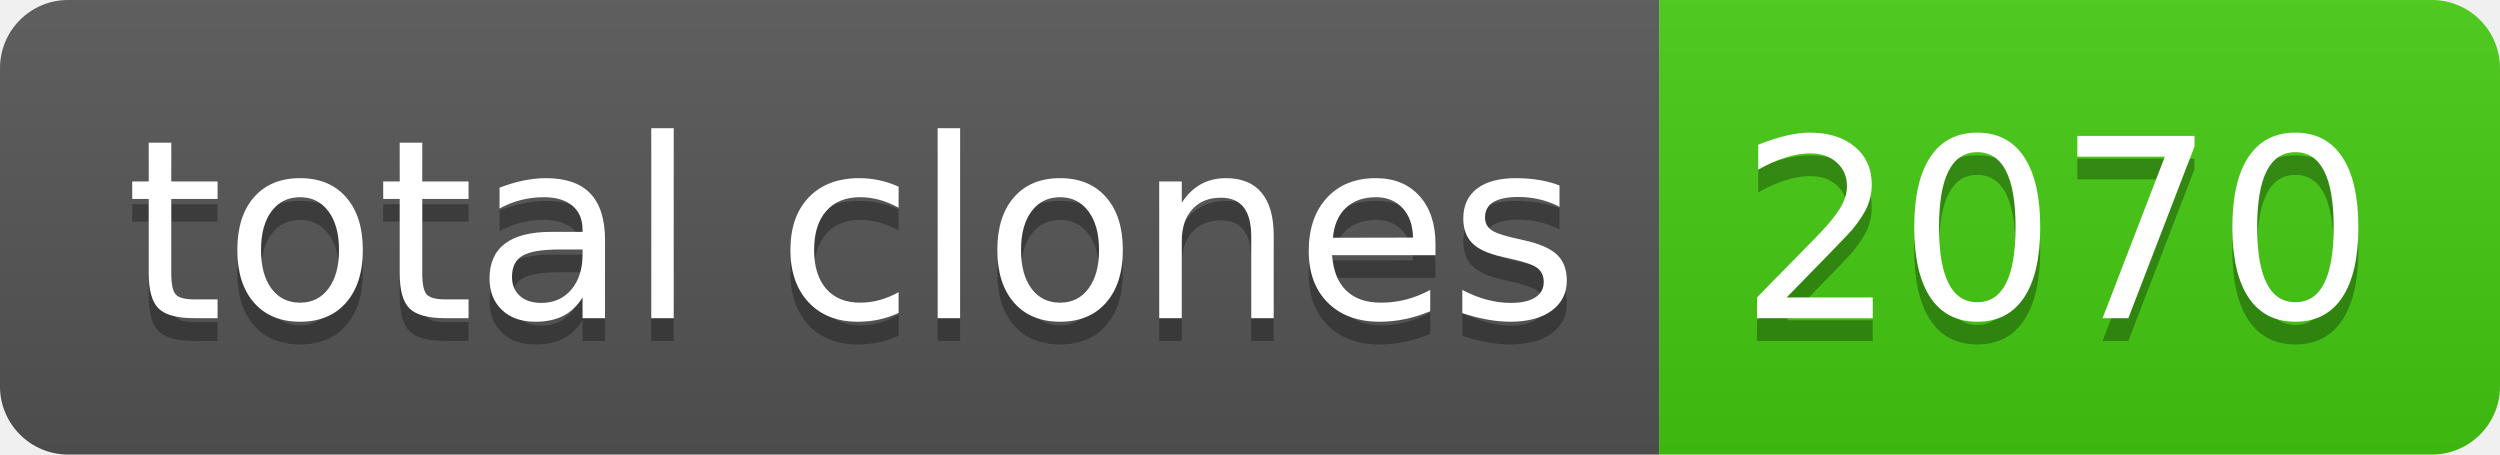
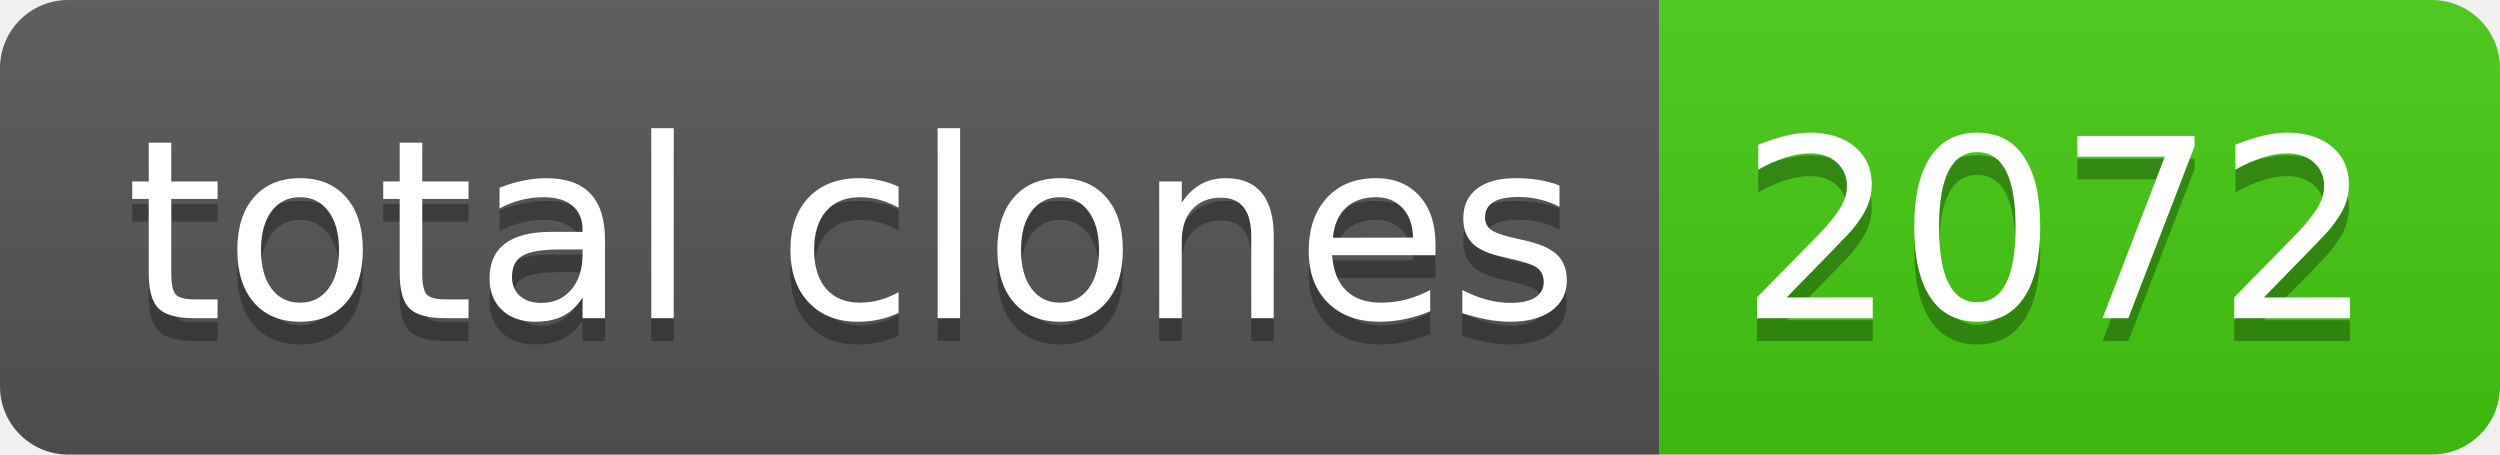
- <svg xmlns="http://www.w3.org/2000/svg" width="110" height="20" role="img" aria-label="total clones: 2070">
+ <svg xmlns="http://www.w3.org/2000/svg" width="110" height="20" role="img" aria-label="total clones: 2072">
  <linearGradient id="s" x2="0" y2="100%">
    <stop offset="0" stop-color="#bbb" stop-opacity=".1" />
    <stop offset="1" stop-opacity=".1" />
  </linearGradient>
  <clipPath id="r">
    <rect width="110" height="20" rx="3" fill="#fff" />
  </clipPath>
  <g clip-path="url(#r)">
    <rect width="73" height="20" fill="#555" />
    <rect x="73" width="37" height="20" fill="#4c1" />
    <rect width="110" height="20" fill="url(#s)" />
  </g>
  <g fill="#fff" text-anchor="middle" font-family="Verdana,Geneva,DejaVu Sans,sans-serif" text-rendering="geometricPrecision" font-size="110">
    <text aria-hidden="true" x="375" y="150" fill="#010101" fill-opacity=".3" transform="scale(.1)" textLength="630">total clones</text>
    <text x="375" y="140" transform="scale(.1)" fill="#fff" textLength="630">total clones</text>
-     <text aria-hidden="true" x="905" y="150" fill="#010101" fill-opacity=".3" transform="scale(.1)" textLength="270">2070</text>
-     <text x="905" y="140" transform="scale(.1)" fill="#fff" textLength="270">2070</text>
+     <text aria-hidden="true" x="905" y="150" fill="#010101" fill-opacity=".3" transform="scale(.1)" textLength="270">2072</text>
+     <text x="905" y="140" transform="scale(.1)" fill="#fff" textLength="270">2072</text>
  </g>
</svg>
